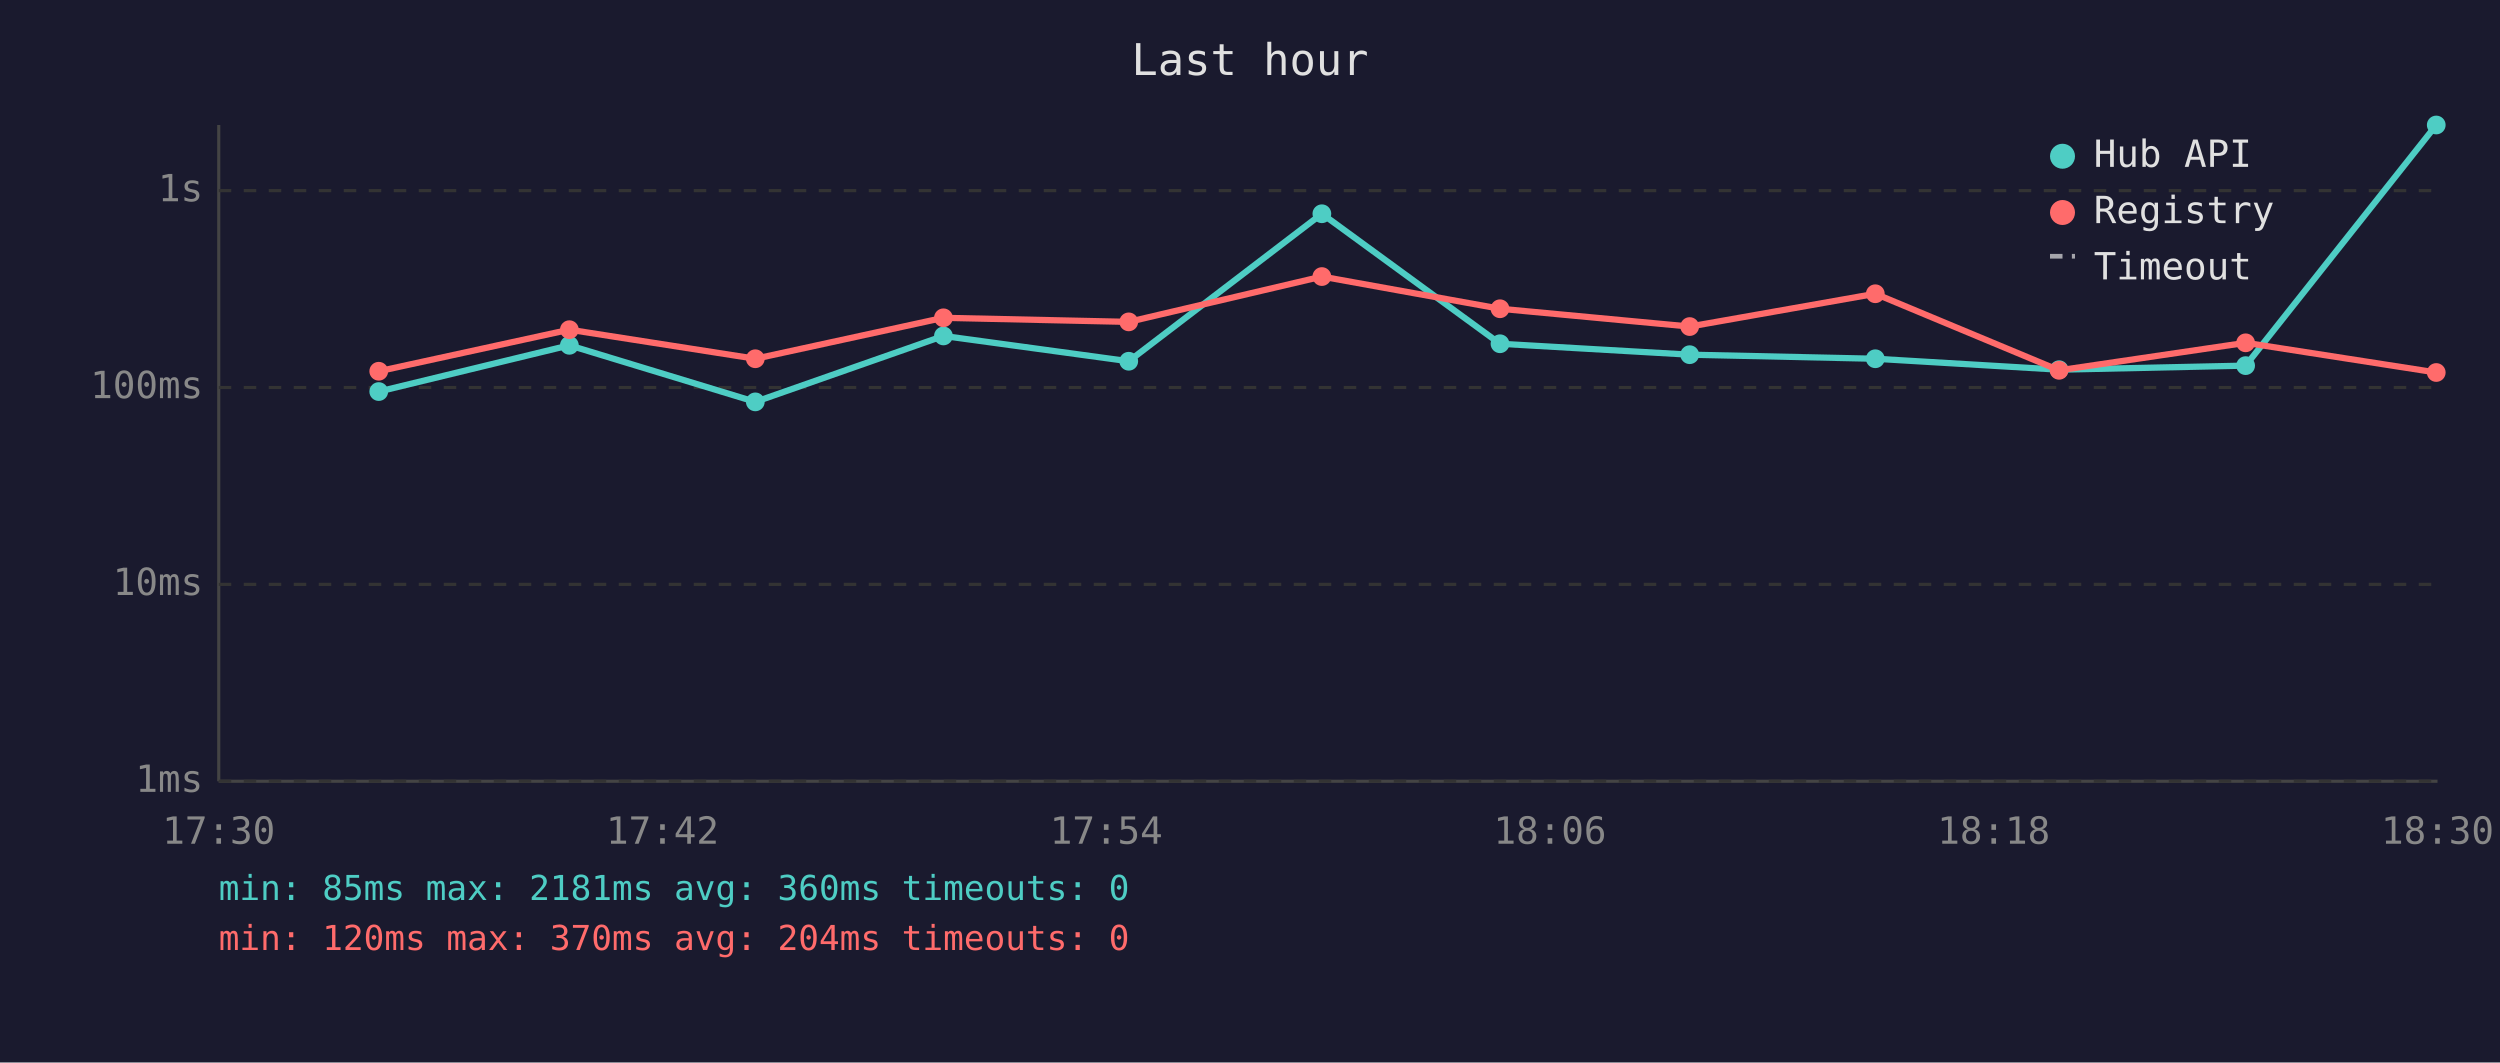
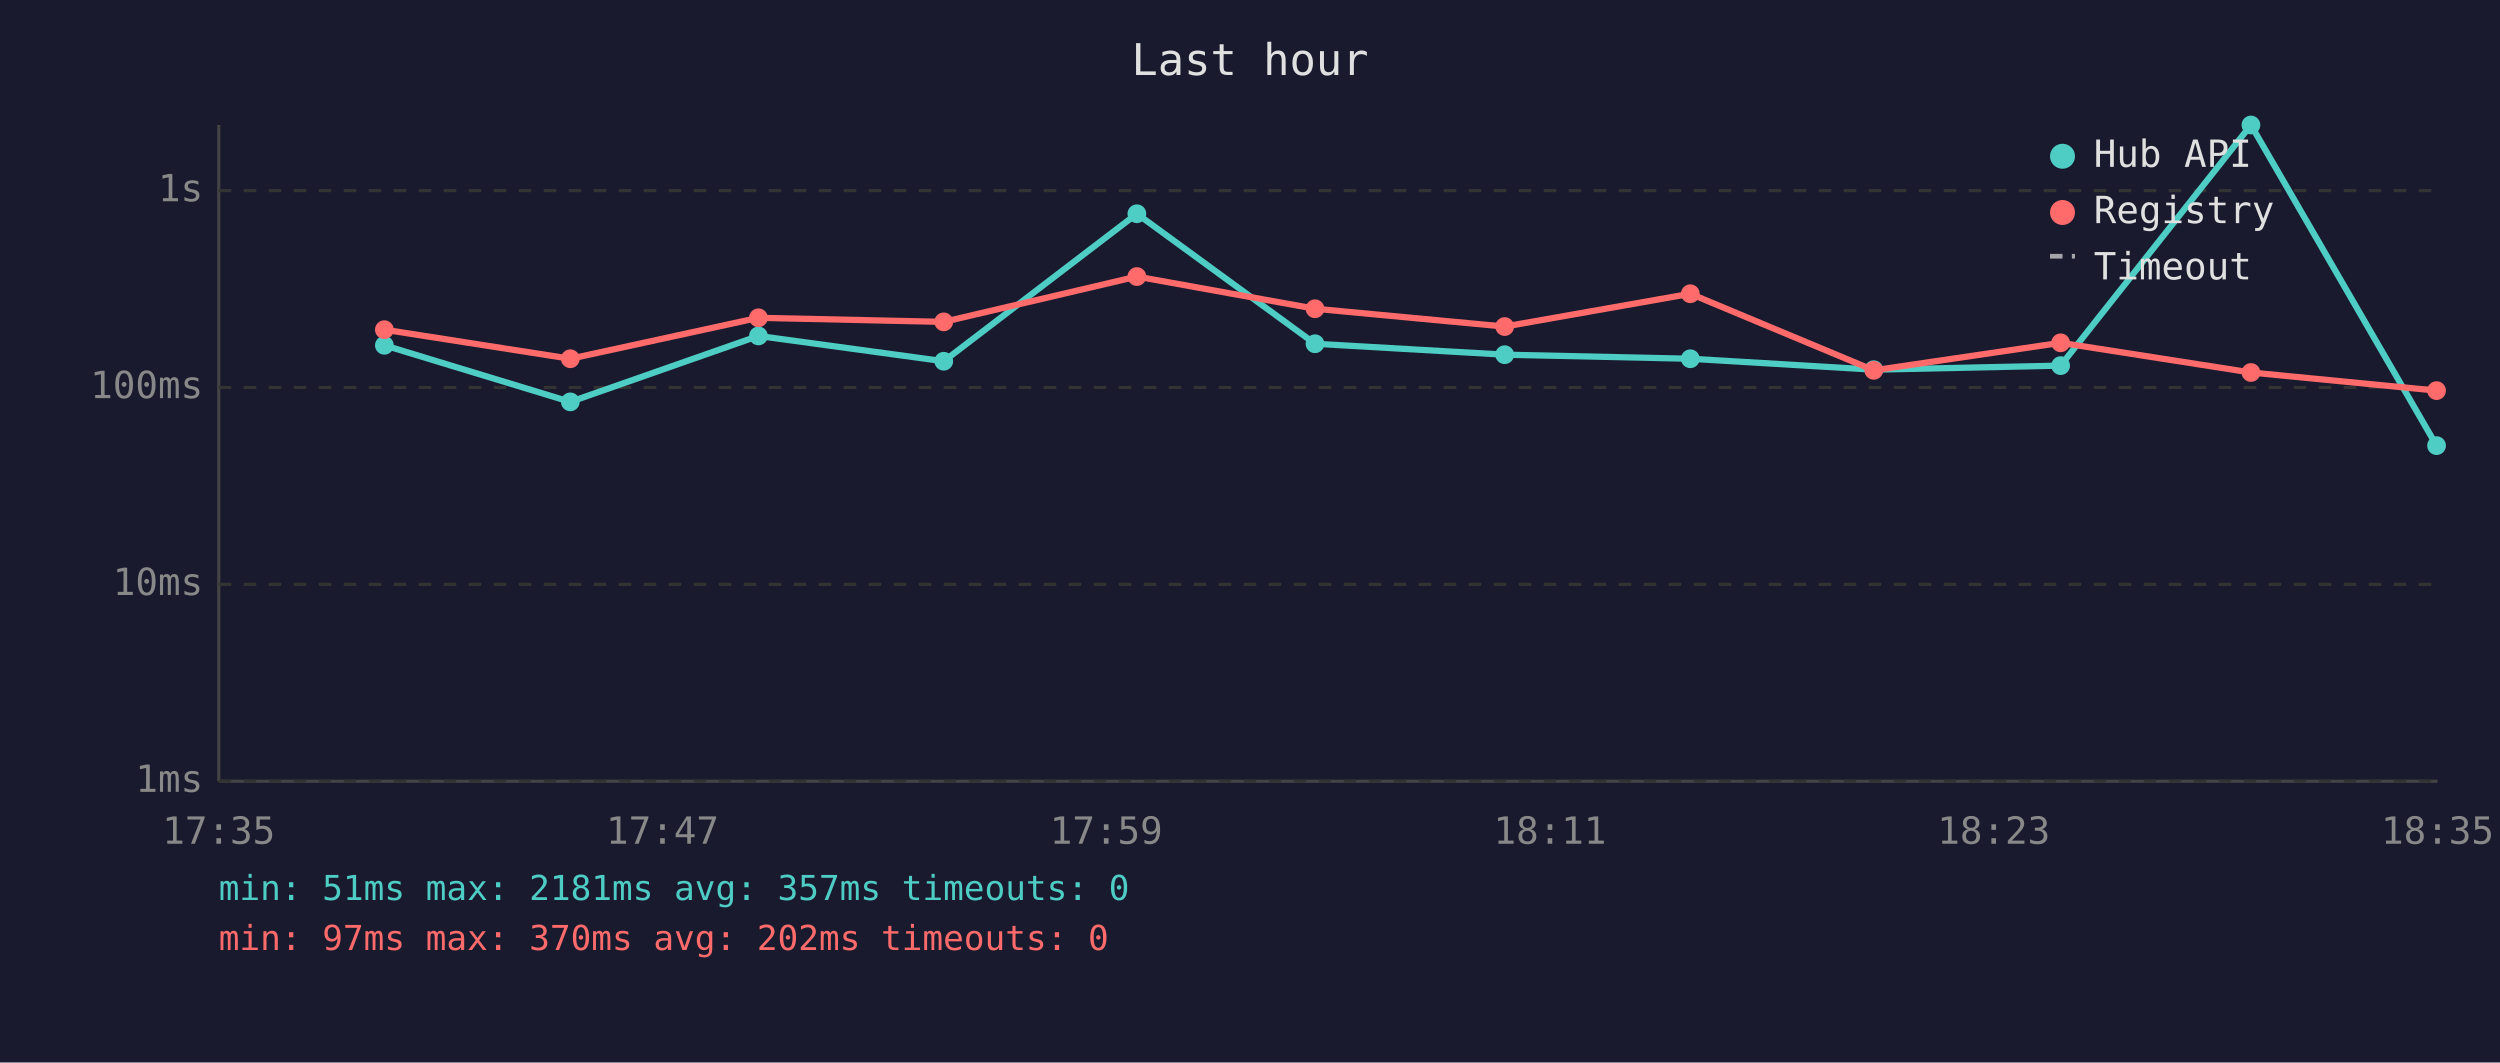
<svg xmlns="http://www.w3.org/2000/svg" viewBox="0 0 800 340" font-family="monospace" font-size="12">
  <rect width="800" height="340" fill="#1a1a2e" />
  <text x="400" y="24" fill="#e0e0e0" font-size="14" text-anchor="middle">Last hour</text>
  <line x1="70" y1="40" x2="70" y2="250" stroke="#444" stroke-width="1" />
  <line x1="70" y1="250" x2="780" y2="250" stroke="#444" stroke-width="1" />
  <line x1="70" y1="250" x2="780" y2="250" stroke="#333" stroke-width="1" stroke-dasharray="4" />
  <text x="65" y="250" fill="#888" text-anchor="end" dominant-baseline="middle">1ms</text>
  <line x1="70" y1="187" x2="780" y2="187" stroke="#333" stroke-width="1" stroke-dasharray="4" />
  <text x="65" y="187" fill="#888" text-anchor="end" dominant-baseline="middle">10ms</text>
  <line x1="70" y1="124" x2="780" y2="124" stroke="#333" stroke-width="1" stroke-dasharray="4" />
  <text x="65" y="124" fill="#888" text-anchor="end" dominant-baseline="middle">100ms</text>
  <line x1="70" y1="61" x2="780" y2="61" stroke="#333" stroke-width="1" stroke-dasharray="4" />
  <text x="65" y="61" fill="#888" text-anchor="end" dominant-baseline="middle">1s</text>
-   <text x="70" y="270" fill="#888" text-anchor="middle">17:30</text>
-   <text x="212" y="270" fill="#888" text-anchor="middle">17:42</text>
-   <text x="354" y="270" fill="#888" text-anchor="middle">17:54</text>
-   <text x="496" y="270" fill="#888" text-anchor="middle">18:06</text>
-   <text x="638" y="270" fill="#888" text-anchor="middle">18:18</text>
-   <text x="780" y="270" fill="#888" text-anchor="middle">18:30</text>
-   <polyline points="121.2,125.3 182.2,110.5 241.7,128.6 301.9,107.5 361.2,115.6 423.0,68.4 480.0,110.0 540.7,113.5 600.1,114.8 658.9,118.3 718.6,117.0 779.6,40.0" fill="none" stroke="#4ecdc4" stroke-width="2" opacity="1" />
-   <circle cx="121.2" cy="125.3" r="3" fill="#4ecdc4" />
-   <circle cx="182.2" cy="110.5" r="3" fill="#4ecdc4" />
-   <circle cx="241.7" cy="128.6" r="3" fill="#4ecdc4" />
-   <circle cx="301.9" cy="107.5" r="3" fill="#4ecdc4" />
-   <circle cx="361.2" cy="115.6" r="3" fill="#4ecdc4" />
-   <circle cx="423.0" cy="68.4" r="3" fill="#4ecdc4" />
-   <circle cx="480.0" cy="110.0" r="3" fill="#4ecdc4" />
-   <circle cx="540.7" cy="113.5" r="3" fill="#4ecdc4" />
-   <circle cx="600.1" cy="114.8" r="3" fill="#4ecdc4" />
-   <circle cx="658.9" cy="118.3" r="3" fill="#4ecdc4" />
-   <circle cx="718.6" cy="117.0" r="3" fill="#4ecdc4" />
-   <circle cx="779.6" cy="40.0" r="3" fill="#4ecdc4" />
-   <polyline points="121.2,118.8 182.2,105.5 241.7,114.8 301.9,101.7 361.2,103.0 423.0,88.5 480.0,98.8 540.7,104.5 600.1,94.0 658.9,118.5 718.6,109.7 779.6,119.2" fill="none" stroke="#ff6b6b" stroke-width="2" opacity="1" />
-   <circle cx="121.2" cy="118.8" r="3" fill="#ff6b6b" />
-   <circle cx="182.2" cy="105.5" r="3" fill="#ff6b6b" />
-   <circle cx="241.7" cy="114.8" r="3" fill="#ff6b6b" />
-   <circle cx="301.9" cy="101.7" r="3" fill="#ff6b6b" />
-   <circle cx="361.2" cy="103.0" r="3" fill="#ff6b6b" />
-   <circle cx="423.0" cy="88.5" r="3" fill="#ff6b6b" />
-   <circle cx="480.0" cy="98.8" r="3" fill="#ff6b6b" />
-   <circle cx="540.7" cy="104.5" r="3" fill="#ff6b6b" />
-   <circle cx="600.1" cy="94.0" r="3" fill="#ff6b6b" />
-   <circle cx="658.9" cy="118.5" r="3" fill="#ff6b6b" />
-   <circle cx="718.6" cy="109.7" r="3" fill="#ff6b6b" />
-   <circle cx="779.6" cy="119.2" r="3" fill="#ff6b6b" />
+   <text x="70" y="270" fill="#888" text-anchor="middle">17:35</text>
+   <text x="212" y="270" fill="#888" text-anchor="middle">17:47</text>
+   <text x="354" y="270" fill="#888" text-anchor="middle">17:59</text>
+   <text x="496" y="270" fill="#888" text-anchor="middle">18:11</text>
+   <text x="638" y="270" fill="#888" text-anchor="middle">18:23</text>
+   <text x="780" y="270" fill="#888" text-anchor="middle">18:35</text>
+   <polyline points="123.0,110.5 182.5,128.6 242.7,107.5 302.0,115.6 363.8,68.4 420.8,110.0 481.5,113.5 540.9,114.8 599.6,118.3 659.4,117.0 720.3,40.0 779.7,142.6" fill="none" stroke="#4ecdc4" stroke-width="2" opacity="1" />
+   <circle cx="123.0" cy="110.5" r="3" fill="#4ecdc4" />
+   <circle cx="182.5" cy="128.6" r="3" fill="#4ecdc4" />
+   <circle cx="242.7" cy="107.5" r="3" fill="#4ecdc4" />
+   <circle cx="302.0" cy="115.6" r="3" fill="#4ecdc4" />
+   <circle cx="363.8" cy="68.4" r="3" fill="#4ecdc4" />
+   <circle cx="420.8" cy="110.0" r="3" fill="#4ecdc4" />
+   <circle cx="481.5" cy="113.5" r="3" fill="#4ecdc4" />
+   <circle cx="540.9" cy="114.8" r="3" fill="#4ecdc4" />
+   <circle cx="599.6" cy="118.3" r="3" fill="#4ecdc4" />
+   <circle cx="659.4" cy="117.0" r="3" fill="#4ecdc4" />
+   <circle cx="720.3" cy="40.0" r="3" fill="#4ecdc4" />
+   <circle cx="779.7" cy="142.6" r="3" fill="#4ecdc4" />
+   <polyline points="123.0,105.5 182.5,114.8 242.7,101.7 302.0,103.0 363.8,88.5 420.8,98.8 481.5,104.5 540.9,94.0 599.6,118.5 659.4,109.7 720.3,119.2 779.7,125.0" fill="none" stroke="#ff6b6b" stroke-width="2" opacity="1" />
+   <circle cx="123.0" cy="105.5" r="3" fill="#ff6b6b" />
+   <circle cx="182.5" cy="114.8" r="3" fill="#ff6b6b" />
+   <circle cx="242.7" cy="101.7" r="3" fill="#ff6b6b" />
+   <circle cx="302.0" cy="103.0" r="3" fill="#ff6b6b" />
+   <circle cx="363.8" cy="88.5" r="3" fill="#ff6b6b" />
+   <circle cx="420.8" cy="98.8" r="3" fill="#ff6b6b" />
+   <circle cx="481.5" cy="104.5" r="3" fill="#ff6b6b" />
+   <circle cx="540.9" cy="94.0" r="3" fill="#ff6b6b" />
+   <circle cx="599.6" cy="118.5" r="3" fill="#ff6b6b" />
+   <circle cx="659.4" cy="109.7" r="3" fill="#ff6b6b" />
+   <circle cx="720.3" cy="119.2" r="3" fill="#ff6b6b" />
+   <circle cx="779.7" cy="125.0" r="3" fill="#ff6b6b" />
  <circle cx="660" cy="50" r="4" fill="#4ecdc4" />
  <text x="670" y="50" fill="#e0e0e0" dominant-baseline="middle">Hub API</text>
  <circle cx="660" cy="68" r="4" fill="#ff6b6b" />
  <text x="670" y="68" fill="#e0e0e0" dominant-baseline="middle">Registry</text>
  <line x1="656" y1="82" x2="664" y2="82" stroke="#e0e0e0" stroke-width="1.5" stroke-dasharray="4,3" opacity="0.7" />
  <text x="670" y="86" fill="#e0e0e0" dominant-baseline="middle">Timeout</text>
-   <text x="70" y="288" fill="#4ecdc4" font-size="11">min: 85ms  max: 2181ms  avg: 360ms  timeouts: 0</text>
-   <text x="70" y="304" fill="#ff6b6b" font-size="11">min: 120ms  max: 370ms  avg: 204ms  timeouts: 0</text>
+   <text x="70" y="288" fill="#4ecdc4" font-size="11">min: 51ms  max: 2181ms  avg: 357ms  timeouts: 0</text>
+   <text x="70" y="304" fill="#ff6b6b" font-size="11">min: 97ms  max: 370ms  avg: 202ms  timeouts: 0</text>
</svg>
